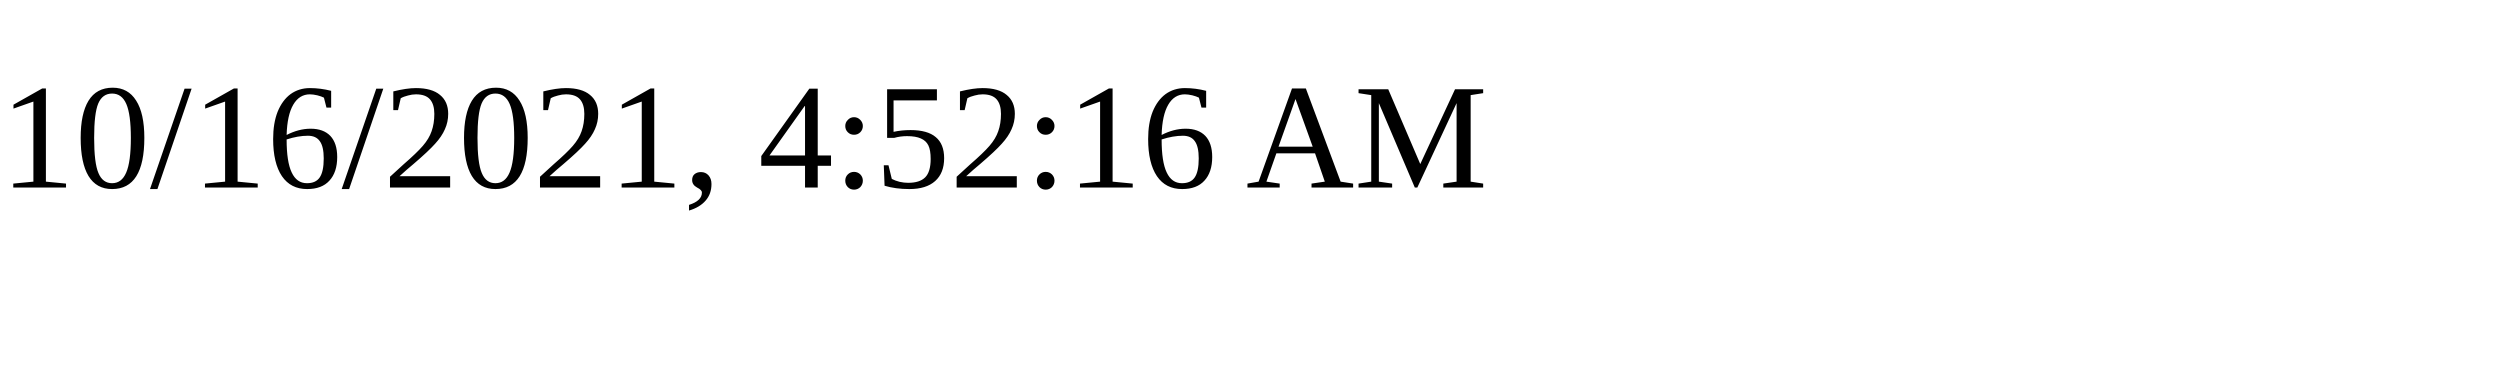
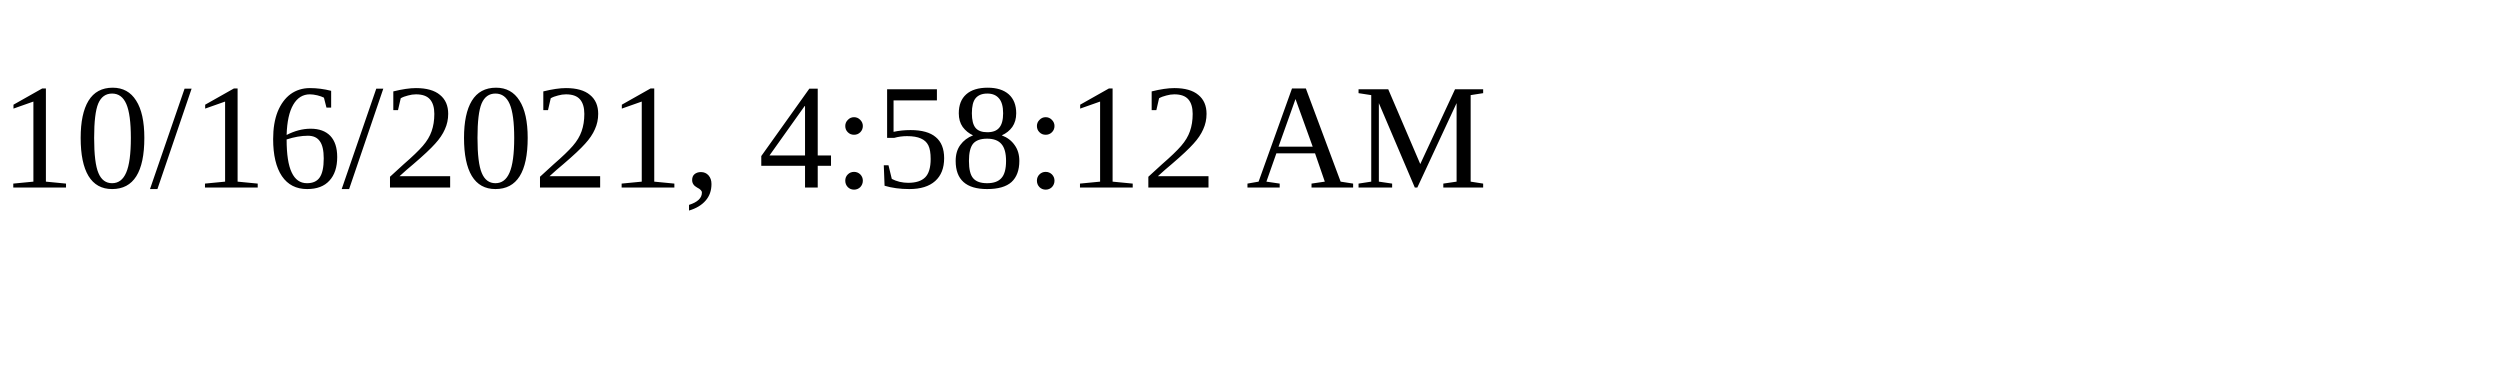
<svg xmlns="http://www.w3.org/2000/svg" height="30" width="200">
-   <text x="0" y="15">10/16/2021, 4:52:16 AM</text>
+   <text x="0" y="15">10/16/2021, 4:58:12 AM</text>
</svg>
